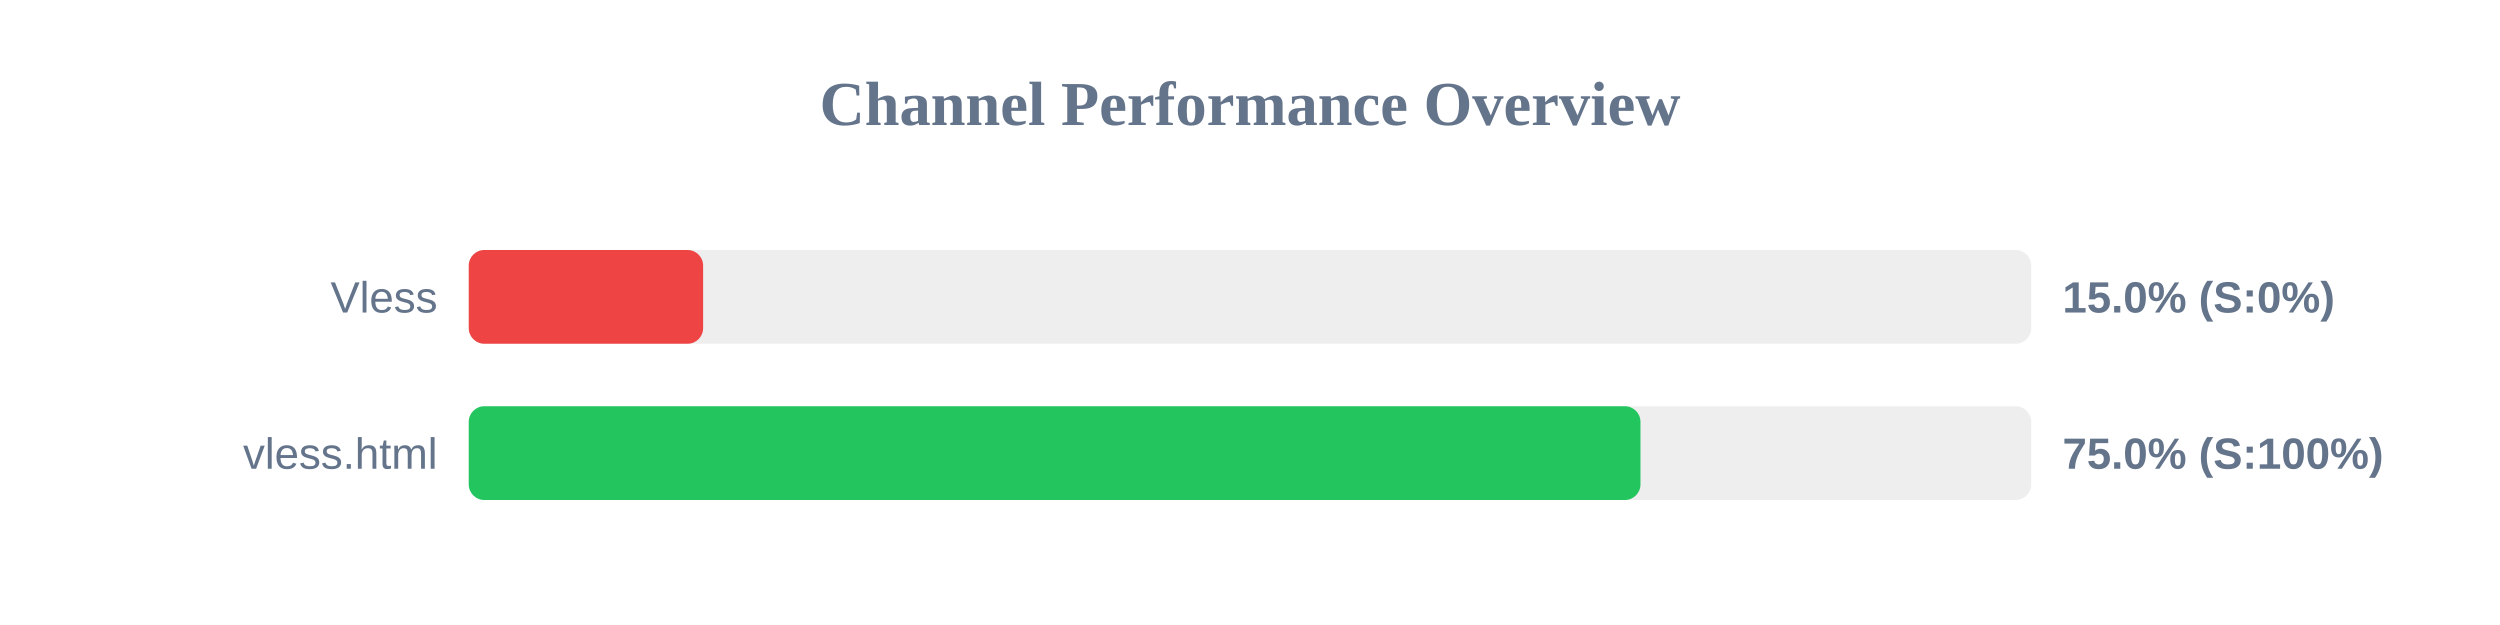
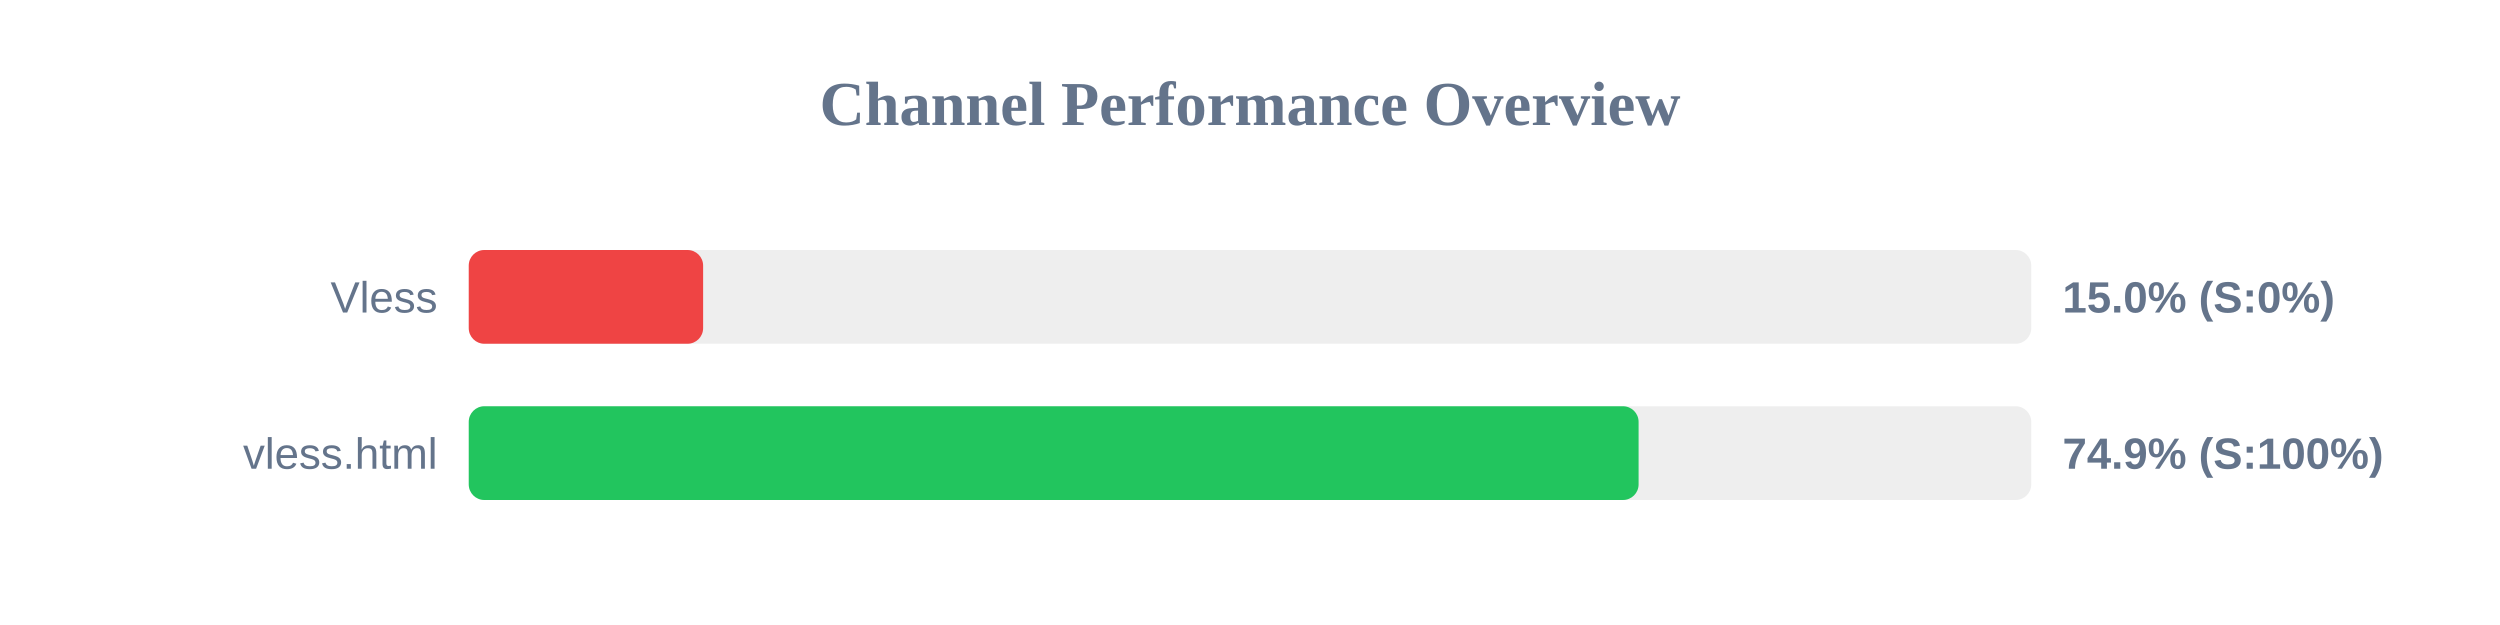
<svg xmlns="http://www.w3.org/2000/svg" width="800" height="200" version="1.1">
  <style>
        .row { font: 14px Arial; fill: #64748b; }
        .score { font: bold 14px Arial; fill: #64748b; }
    </style>
  <text x="400" y="40" text-anchor="middle" font-size="20px" font-weight="bold" fill="#64748b">Channel Performance Overview</text>
  <rect x="150" y="80" width="500" height="30" fill="#eee" rx="5" />
  <rect x="150" y="80" width="75.0" height="30" fill="#ef4444" rx="5" />
  <text x="140" y="100" text-anchor="end" class="row">Vless</text>
  <text x="660" y="100" text-anchor="start" class="score">15.0% (S:0%)</text>
  <rect x="150" y="130" width="500" height="30" fill="#eee" rx="5" />
-   <rect x="150" y="130" width="374.95" height="30" fill="#22c55e" rx="5" />
+   <rect x="150" y="130" width="374.35" height="30" fill="#22c55e" rx="5" />
  <text x="140" y="150" text-anchor="end" class="row">vless.html</text>
-   <text x="660" y="150" text-anchor="start" class="score">75.0% (S:100%)</text>
+   <text x="660" y="150" text-anchor="start" class="score">74.9% (S:100%)</text>
</svg>
